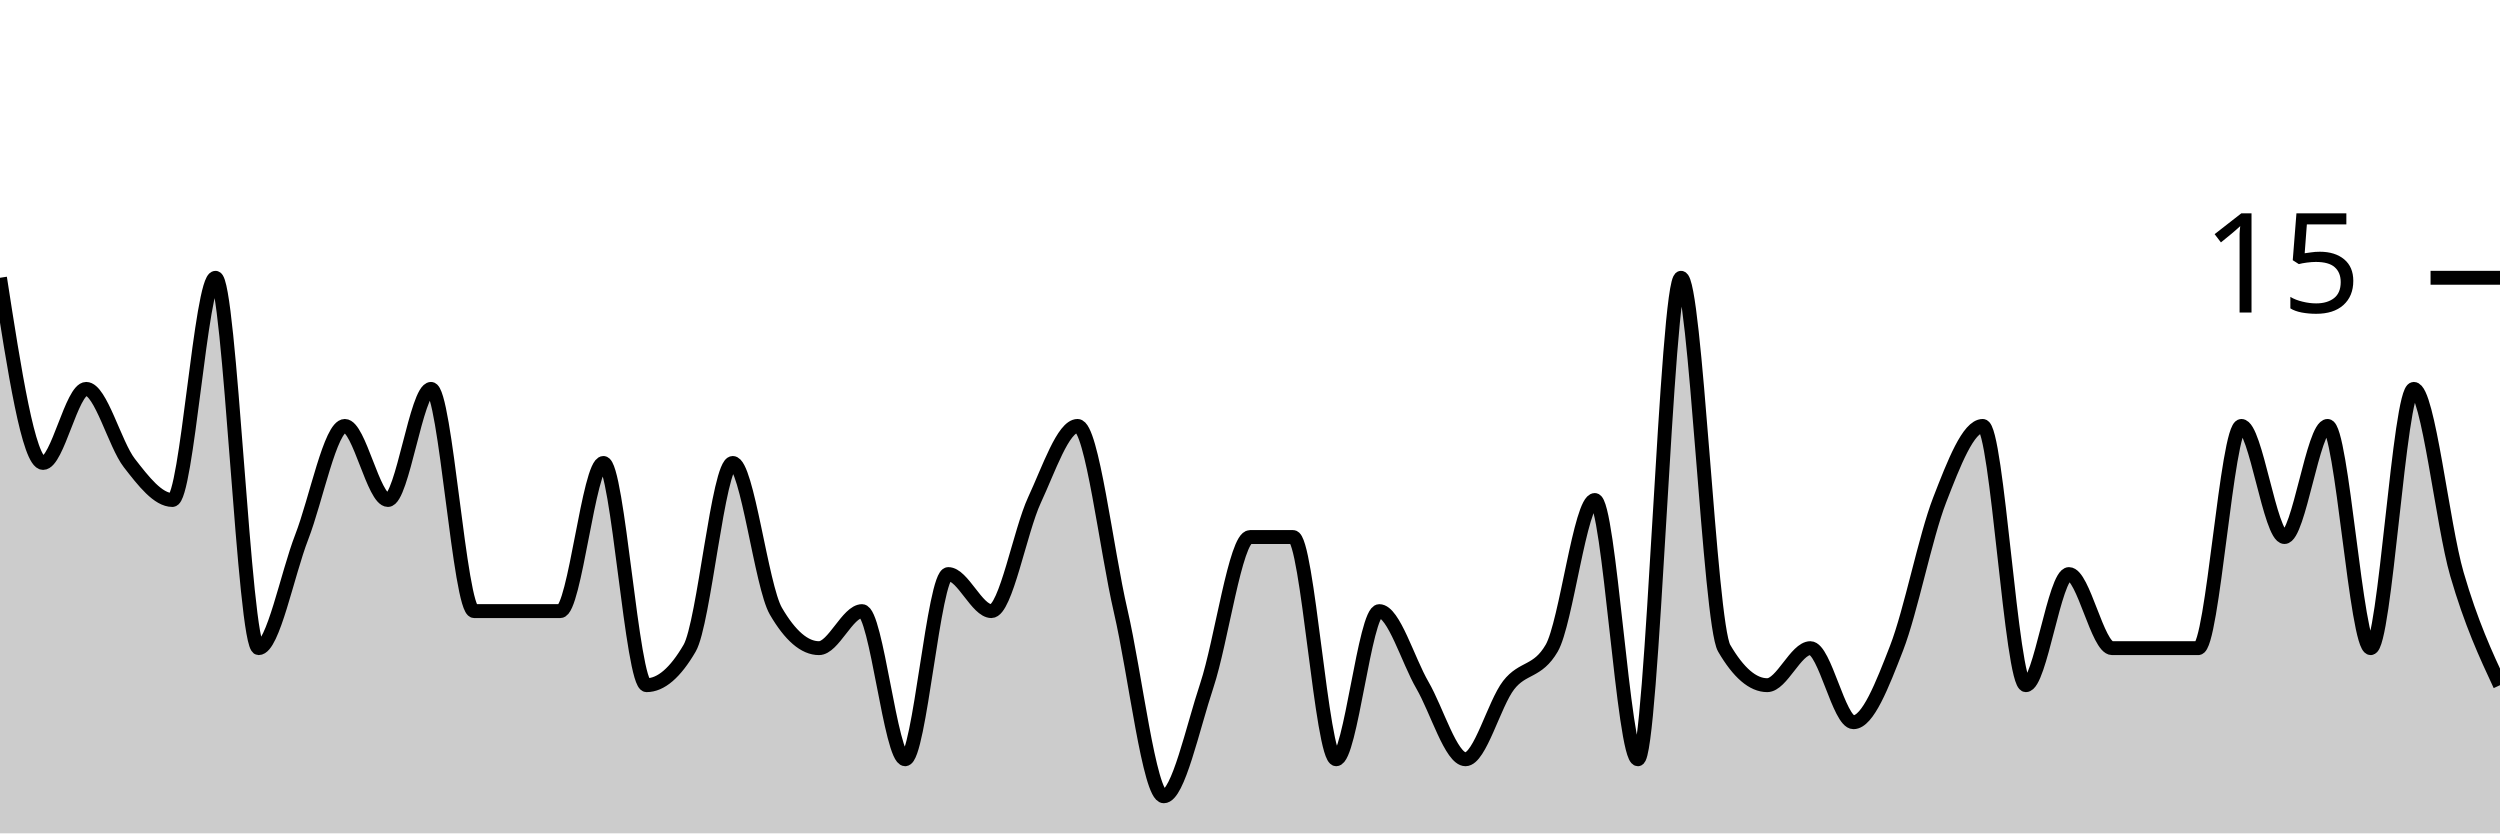
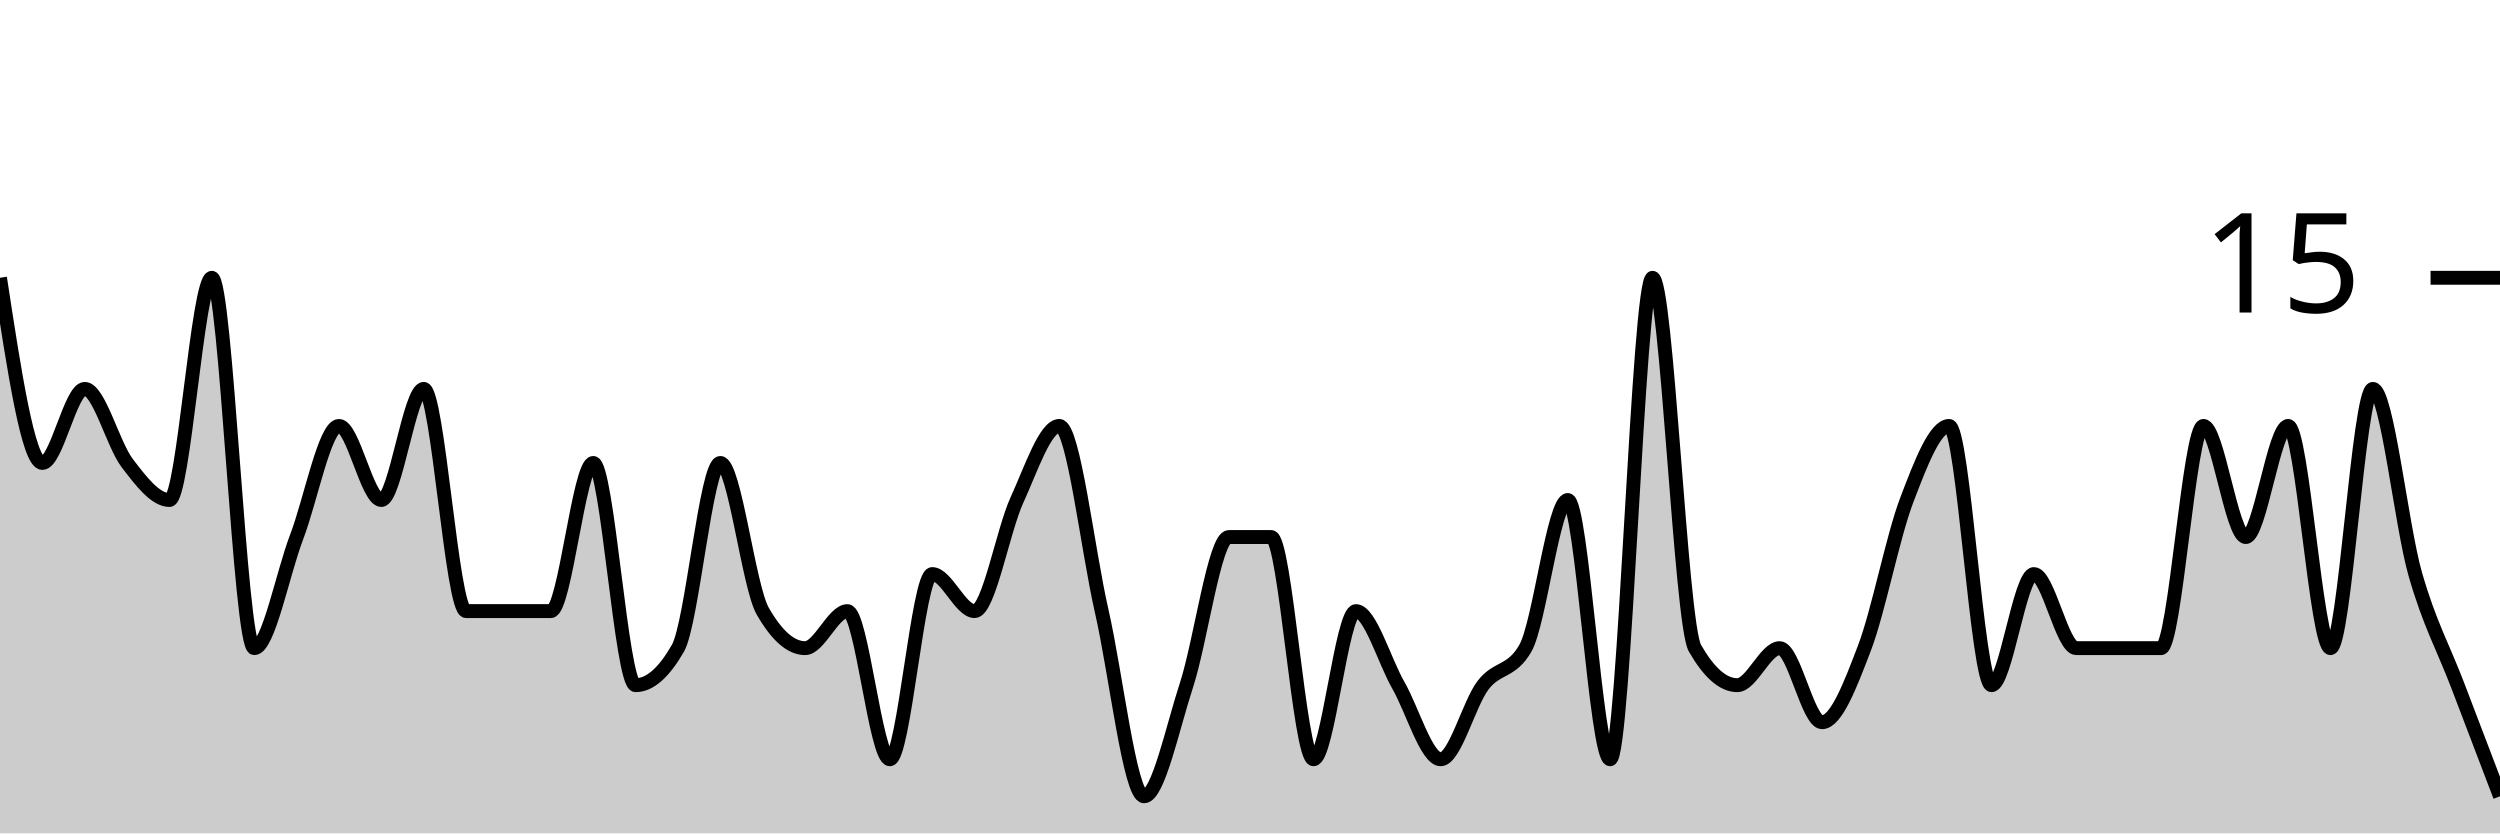
<svg xmlns="http://www.w3.org/2000/svg" viewBox="0 0 180 60">
  <g transform="translate(0,20)">
-     <path class="area" fill="rgba(0, 0, 0, 0.2)" d="M0,0C1.034,6.667,2.069,13.333,3.103,13.333C4.138,13.333,5.172,8,6.207,8C7.241,8,8.276,12,9.31,13.333C10.345,14.667,11.379,16,12.414,16C13.448,16,14.483,0,15.517,0C16.552,0,17.586,26.667,18.621,26.667C19.655,26.667,20.69,21.333,21.724,18.667C22.759,16,23.793,10.667,24.828,10.667C25.862,10.667,26.897,16,27.931,16C28.966,16,30,8,31.034,8C32.069,8,33.103,24,34.138,24C35.172,24,36.207,24,37.241,24C38.276,24,39.31,24,40.345,24C41.379,24,42.414,13.333,43.448,13.333C44.483,13.333,45.517,29.333,46.552,29.333C47.586,29.333,48.621,28.444,49.655,26.667C50.69,24.889,51.724,13.333,52.759,13.333C53.793,13.333,54.828,22.222,55.862,24C56.897,25.778,57.931,26.667,58.966,26.667C60,26.667,61.034,24,62.069,24C63.103,24,64.138,34.667,65.172,34.667C66.207,34.667,67.241,21.333,68.276,21.333C69.31,21.333,70.345,24,71.379,24C72.414,24,73.448,18.222,74.483,16C75.517,13.778,76.552,10.667,77.586,10.667C78.621,10.667,79.655,19.556,80.69,24C81.724,28.444,82.759,37.333,83.793,37.333C84.828,37.333,85.862,32.444,86.897,29.333C87.931,26.222,88.966,18.667,90,18.667C91.034,18.667,92.069,18.667,93.103,18.667C94.138,18.667,95.172,34.667,96.207,34.667C97.241,34.667,98.276,24,99.31,24C100.345,24,101.379,27.556,102.414,29.333C103.448,31.111,104.483,34.667,105.517,34.667C106.552,34.667,107.586,30.667,108.621,29.333C109.655,28,110.69,28.444,111.724,26.667C112.759,24.889,113.793,16,114.828,16C115.862,16,116.897,34.667,117.931,34.667C118.966,34.667,120,0,121.034,0C122.069,0,123.103,24.889,124.138,26.667C125.172,28.444,126.207,29.333,127.241,29.333C128.276,29.333,129.31,26.667,130.345,26.667C131.379,26.667,132.414,32,133.448,32C134.483,32,135.517,29.333,136.552,26.667C137.586,24,138.621,18.667,139.655,16C140.69,13.333,141.724,10.667,142.759,10.667C143.793,10.667,144.828,29.333,145.862,29.333C146.897,29.333,147.931,21.333,148.966,21.333C150,21.333,151.034,26.667,152.069,26.667C153.103,26.667,154.138,26.667,155.172,26.667C156.207,26.667,157.241,26.667,158.276,26.667C159.31,26.667,160.345,10.667,161.379,10.667C162.414,10.667,163.448,18.667,164.483,18.667C165.517,18.667,166.552,10.667,167.586,10.667C168.621,10.667,169.655,26.667,170.69,26.667C171.724,26.667,172.759,8,173.793,8C174.828,8,175.862,17.778,176.897,21.333C177.931,24.889,178.966,27.111,180,29.333L180,40C178.966,40,177.931,40,176.897,40C175.862,40,174.828,40,173.793,40C172.759,40,171.724,40,170.69,40C169.655,40,168.621,40,167.586,40C166.552,40,165.517,40,164.483,40C163.448,40,162.414,40,161.379,40C160.345,40,159.31,40,158.276,40C157.241,40,156.207,40,155.172,40C154.138,40,153.103,40,152.069,40C151.034,40,150,40,148.966,40C147.931,40,146.897,40,145.862,40C144.828,40,143.793,40,142.759,40C141.724,40,140.69,40,139.655,40C138.621,40,137.586,40,136.552,40C135.517,40,134.483,40,133.448,40C132.414,40,131.379,40,130.345,40C129.31,40,128.276,40,127.241,40C126.207,40,125.172,40,124.138,40C123.103,40,122.069,40,121.034,40C120,40,118.966,40,117.931,40C116.897,40,115.862,40,114.828,40C113.793,40,112.759,40,111.724,40C110.69,40,109.655,40,108.621,40C107.586,40,106.552,40,105.517,40C104.483,40,103.448,40,102.414,40C101.379,40,100.345,40,99.31,40C98.276,40,97.241,40,96.207,40C95.172,40,94.138,40,93.103,40C92.069,40,91.034,40,90,40C88.966,40,87.931,40,86.897,40C85.862,40,84.828,40,83.793,40C82.759,40,81.724,40,80.69,40C79.655,40,78.621,40,77.586,40C76.552,40,75.517,40,74.483,40C73.448,40,72.414,40,71.379,40C70.345,40,69.31,40,68.276,40C67.241,40,66.207,40,65.172,40C64.138,40,63.103,40,62.069,40C61.034,40,60,40,58.966,40C57.931,40,56.897,40,55.862,40C54.828,40,53.793,40,52.759,40C51.724,40,50.69,40,49.655,40C48.621,40,47.586,40,46.552,40C45.517,40,44.483,40,43.448,40C42.414,40,41.379,40,40.345,40C39.31,40,38.276,40,37.241,40C36.207,40,35.172,40,34.138,40C33.103,40,32.069,40,31.034,40C30,40,28.966,40,27.931,40C26.897,40,25.862,40,24.828,40C23.793,40,22.759,40,21.724,40C20.69,40,19.655,40,18.621,40C17.586,40,16.552,40,15.517,40C14.483,40,13.448,40,12.414,40C11.379,40,10.345,40,9.31,40C8.276,40,7.241,40,6.207,40C5.172,40,4.138,40,3.103,40C2.069,40,1.034,40,0,40Z" />
-     <path class="line" stroke="black" fill="none" d="M0,0C1.034,6.667,2.069,13.333,3.103,13.333C4.138,13.333,5.172,8,6.207,8C7.241,8,8.276,12,9.31,13.333C10.345,14.667,11.379,16,12.414,16C13.448,16,14.483,0,15.517,0C16.552,0,17.586,26.667,18.621,26.667C19.655,26.667,20.69,21.333,21.724,18.667C22.759,16,23.793,10.667,24.828,10.667C25.862,10.667,26.897,16,27.931,16C28.966,16,30,8,31.034,8C32.069,8,33.103,24,34.138,24C35.172,24,36.207,24,37.241,24C38.276,24,39.31,24,40.345,24C41.379,24,42.414,13.333,43.448,13.333C44.483,13.333,45.517,29.333,46.552,29.333C47.586,29.333,48.621,28.444,49.655,26.667C50.69,24.889,51.724,13.333,52.759,13.333C53.793,13.333,54.828,22.222,55.862,24C56.897,25.778,57.931,26.667,58.966,26.667C60,26.667,61.034,24,62.069,24C63.103,24,64.138,34.667,65.172,34.667C66.207,34.667,67.241,21.333,68.276,21.333C69.31,21.333,70.345,24,71.379,24C72.414,24,73.448,18.222,74.483,16C75.517,13.778,76.552,10.667,77.586,10.667C78.621,10.667,79.655,19.556,80.69,24C81.724,28.444,82.759,37.333,83.793,37.333C84.828,37.333,85.862,32.444,86.897,29.333C87.931,26.222,88.966,18.667,90,18.667C91.034,18.667,92.069,18.667,93.103,18.667C94.138,18.667,95.172,34.667,96.207,34.667C97.241,34.667,98.276,24,99.31,24C100.345,24,101.379,27.556,102.414,29.333C103.448,31.111,104.483,34.667,105.517,34.667C106.552,34.667,107.586,30.667,108.621,29.333C109.655,28,110.69,28.444,111.724,26.667C112.759,24.889,113.793,16,114.828,16C115.862,16,116.897,34.667,117.931,34.667C118.966,34.667,120,0,121.034,0C122.069,0,123.103,24.889,124.138,26.667C125.172,28.444,126.207,29.333,127.241,29.333C128.276,29.333,129.31,26.667,130.345,26.667C131.379,26.667,132.414,32,133.448,32C134.483,32,135.517,29.333,136.552,26.667C137.586,24,138.621,18.667,139.655,16C140.69,13.333,141.724,10.667,142.759,10.667C143.793,10.667,144.828,29.333,145.862,29.333C146.897,29.333,147.931,21.333,148.966,21.333C150,21.333,151.034,26.667,152.069,26.667C153.103,26.667,154.138,26.667,155.172,26.667C156.207,26.667,157.241,26.667,158.276,26.667C159.31,26.667,160.345,10.667,161.379,10.667C162.414,10.667,163.448,18.667,164.483,18.667C165.517,18.667,166.552,10.667,167.586,10.667C168.621,10.667,169.655,26.667,170.69,26.667C171.724,26.667,172.759,8,173.793,8C174.828,8,175.862,17.778,176.897,21.333C177.931,24.889,178.966,27.111,180,29.333" />
+     <path class="area" fill="rgba(0, 0, 0, 0.2)" d="M0,0C1.017,6.667,2.034,13.333,3.051,13.333C4.068,13.333,5.085,8,6.102,8C7.119,8,8.136,12,9.153,13.333C10.169,14.667,11.186,16,12.203,16C13.22,16,14.237,0,15.254,0C16.271,0,17.288,26.667,18.305,26.667C19.322,26.667,20.339,21.333,21.356,18.667C22.373,16,23.39,10.667,24.407,10.667C25.424,10.667,26.441,16,27.458,16C28.475,16,29.492,8,30.508,8C31.525,8,32.542,24,33.559,24C34.576,24,35.593,24,36.61,24C37.627,24,38.644,24,39.661,24C40.678,24,41.695,13.333,42.712,13.333C43.729,13.333,44.746,29.333,45.763,29.333C46.78,29.333,47.797,28.444,48.814,26.667C49.831,24.889,50.847,13.333,51.864,13.333C52.881,13.333,53.898,22.222,54.915,24C55.932,25.778,56.949,26.667,57.966,26.667C58.983,26.667,60,24,61.017,24C62.034,24,63.051,34.667,64.068,34.667C65.085,34.667,66.102,21.333,67.119,21.333C68.136,21.333,69.153,24,70.169,24C71.186,24,72.203,18.222,73.22,16C74.237,13.778,75.254,10.667,76.271,10.667C77.288,10.667,78.305,19.556,79.322,24C80.339,28.444,81.356,37.333,82.373,37.333C83.39,37.333,84.407,32.444,85.424,29.333C86.441,26.222,87.458,18.667,88.475,18.667C89.492,18.667,90.508,18.667,91.525,18.667C92.542,18.667,93.559,34.667,94.576,34.667C95.593,34.667,96.61,24,97.627,24C98.644,24,99.661,27.556,100.678,29.333C101.695,31.111,102.712,34.667,103.729,34.667C104.746,34.667,105.763,30.667,106.78,29.333C107.797,28,108.814,28.444,109.831,26.667C110.847,24.889,111.864,16,112.881,16C113.898,16,114.915,34.667,115.932,34.667C116.949,34.667,117.966,0,118.983,0C120,0,121.017,24.889,122.034,26.667C123.051,28.444,124.068,29.333,125.085,29.333C126.102,29.333,127.119,26.667,128.136,26.667C129.153,26.667,130.169,32,131.186,32C132.203,32,133.22,29.333,134.237,26.667C135.254,24,136.271,18.667,137.288,16C138.305,13.333,139.322,10.667,140.339,10.667C141.356,10.667,142.373,29.333,143.39,29.333C144.407,29.333,145.424,21.333,146.441,21.333C147.458,21.333,148.475,26.667,149.492,26.667C150.508,26.667,151.525,26.667,152.542,26.667C153.559,26.667,154.576,26.667,155.593,26.667C156.61,26.667,157.627,10.667,158.644,10.667C159.661,10.667,160.678,18.667,161.695,18.667C162.712,18.667,163.729,10.667,164.746,10.667C165.763,10.667,166.78,26.667,167.797,26.667C168.814,26.667,169.831,8,170.847,8C171.864,8,172.881,17.778,173.898,21.333C174.915,24.889,175.932,26.667,176.949,29.333C177.966,32,178.983,34.667,180,37.333L180,40C178.983,40,177.966,40,176.949,40C175.932,40,174.915,40,173.898,40C172.881,40,171.864,40,170.847,40C169.831,40,168.814,40,167.797,40C166.78,40,165.763,40,164.746,40C163.729,40,162.712,40,161.695,40C160.678,40,159.661,40,158.644,40C157.627,40,156.61,40,155.593,40C154.576,40,153.559,40,152.542,40C151.525,40,150.508,40,149.492,40C148.475,40,147.458,40,146.441,40C145.424,40,144.407,40,143.39,40C142.373,40,141.356,40,140.339,40C139.322,40,138.305,40,137.288,40C136.271,40,135.254,40,134.237,40C133.22,40,132.203,40,131.186,40C130.169,40,129.153,40,128.136,40C127.119,40,126.102,40,125.085,40C124.068,40,123.051,40,122.034,40C121.017,40,120,40,118.983,40C117.966,40,116.949,40,115.932,40C114.915,40,113.898,40,112.881,40C111.864,40,110.847,40,109.831,40C108.814,40,107.797,40,106.78,40C105.763,40,104.746,40,103.729,40C102.712,40,101.695,40,100.678,40C99.661,40,98.644,40,97.627,40C96.61,40,95.593,40,94.576,40C93.559,40,92.542,40,91.525,40C90.508,40,89.492,40,88.475,40C87.458,40,86.441,40,85.424,40C84.407,40,83.39,40,82.373,40C81.356,40,80.339,40,79.322,40C78.305,40,77.288,40,76.271,40C75.254,40,74.237,40,73.22,40C72.203,40,71.186,40,70.169,40C69.153,40,68.136,40,67.119,40C66.102,40,65.085,40,64.068,40C63.051,40,62.034,40,61.017,40C60,40,58.983,40,57.966,40C56.949,40,55.932,40,54.915,40C53.898,40,52.881,40,51.864,40C50.847,40,49.831,40,48.814,40C47.797,40,46.78,40,45.763,40C44.746,40,43.729,40,42.712,40C41.695,40,40.678,40,39.661,40C38.644,40,37.627,40,36.61,40C35.593,40,34.576,40,33.559,40C32.542,40,31.525,40,30.508,40C29.492,40,28.475,40,27.458,40C26.441,40,25.424,40,24.407,40C23.39,40,22.373,40,21.356,40C20.339,40,19.322,40,18.305,40C17.288,40,16.271,40,15.254,40C14.237,40,13.22,40,12.203,40C11.186,40,10.169,40,9.153,40C8.136,40,7.119,40,6.102,40C5.085,40,4.068,40,3.051,40C2.034,40,1.017,40,0,40Z" />
+     <path class="line" stroke="black" fill="none" d="M0,0C1.017,6.667,2.034,13.333,3.051,13.333C4.068,13.333,5.085,8,6.102,8C7.119,8,8.136,12,9.153,13.333C10.169,14.667,11.186,16,12.203,16C13.22,16,14.237,0,15.254,0C16.271,0,17.288,26.667,18.305,26.667C19.322,26.667,20.339,21.333,21.356,18.667C22.373,16,23.39,10.667,24.407,10.667C25.424,10.667,26.441,16,27.458,16C28.475,16,29.492,8,30.508,8C31.525,8,32.542,24,33.559,24C34.576,24,35.593,24,36.61,24C37.627,24,38.644,24,39.661,24C40.678,24,41.695,13.333,42.712,13.333C43.729,13.333,44.746,29.333,45.763,29.333C46.78,29.333,47.797,28.444,48.814,26.667C49.831,24.889,50.847,13.333,51.864,13.333C52.881,13.333,53.898,22.222,54.915,24C55.932,25.778,56.949,26.667,57.966,26.667C58.983,26.667,60,24,61.017,24C62.034,24,63.051,34.667,64.068,34.667C65.085,34.667,66.102,21.333,67.119,21.333C68.136,21.333,69.153,24,70.169,24C71.186,24,72.203,18.222,73.22,16C74.237,13.778,75.254,10.667,76.271,10.667C77.288,10.667,78.305,19.556,79.322,24C80.339,28.444,81.356,37.333,82.373,37.333C83.39,37.333,84.407,32.444,85.424,29.333C86.441,26.222,87.458,18.667,88.475,18.667C89.492,18.667,90.508,18.667,91.525,18.667C92.542,18.667,93.559,34.667,94.576,34.667C95.593,34.667,96.61,24,97.627,24C98.644,24,99.661,27.556,100.678,29.333C101.695,31.111,102.712,34.667,103.729,34.667C104.746,34.667,105.763,30.667,106.78,29.333C107.797,28,108.814,28.444,109.831,26.667C110.847,24.889,111.864,16,112.881,16C113.898,16,114.915,34.667,115.932,34.667C116.949,34.667,117.966,0,118.983,0C120,0,121.017,24.889,122.034,26.667C123.051,28.444,124.068,29.333,125.085,29.333C126.102,29.333,127.119,26.667,128.136,26.667C129.153,26.667,130.169,32,131.186,32C132.203,32,133.22,29.333,134.237,26.667C135.254,24,136.271,18.667,137.288,16C138.305,13.333,139.322,10.667,140.339,10.667C141.356,10.667,142.373,29.333,143.39,29.333C144.407,29.333,145.424,21.333,146.441,21.333C147.458,21.333,148.475,26.667,149.492,26.667C150.508,26.667,151.525,26.667,152.542,26.667C153.559,26.667,154.576,26.667,155.593,26.667C156.61,26.667,157.627,10.667,158.644,10.667C159.661,10.667,160.678,18.667,161.695,18.667C162.712,18.667,163.729,10.667,164.746,10.667C165.763,10.667,166.78,26.667,167.797,26.667C168.814,26.667,169.831,8,170.847,8C171.864,8,172.881,17.778,173.898,21.333C174.915,24.889,175.932,26.667,176.949,29.333C177.966,32,178.983,34.667,180,37.333" />
    <path class="axis-ceiling" stroke-width="1" stroke="black" fill="none" d="M175,0L180,0" />
    <text class="axis-ceiling-label" font-family="sans-serif" text-anchor="end" font-size="10px" x="170" y="2.5">15</text>
  </g>
</svg>
